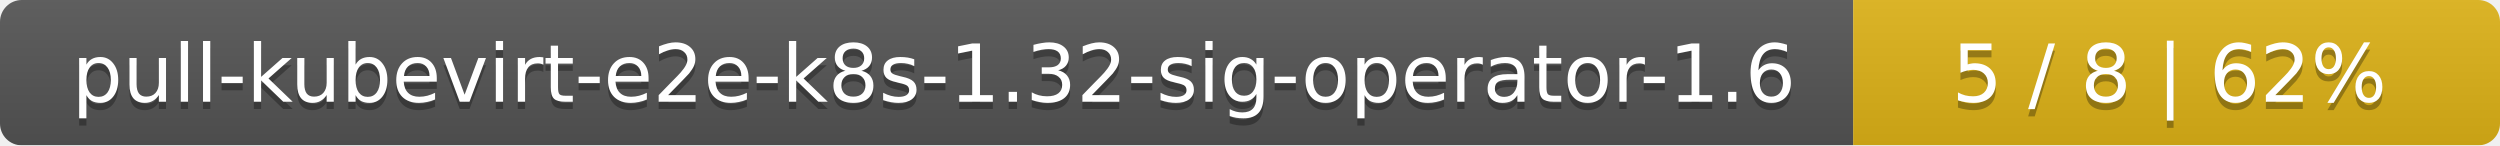
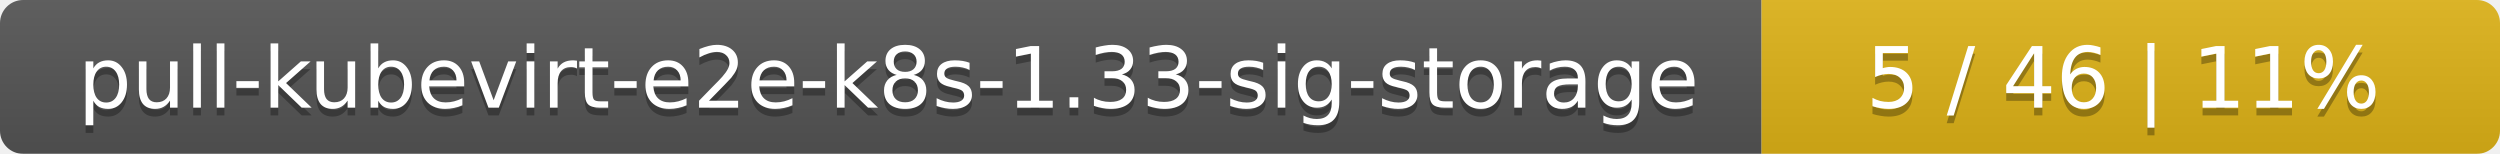
- <svg xmlns="http://www.w3.org/2000/svg" width="344" height="20">
+ <svg xmlns="http://www.w3.org/2000/svg" width="325" height="20">
  <linearGradient id="smooth" x2="0" y2="100%">
    <stop offset="0" stop-color="#bbb" stop-opacity=".1" />
    <stop offset="1" stop-opacity=".1" />
  </linearGradient>
  <mask id="round">
-     <rect width="344" height="20" rx="3" fill="#fff" />
+     <rect width="325" height="20" rx="3" fill="#fff" />
  </mask>
  <g mask="url(#round)">
-     <rect width="255" height="20" fill="#555" />
-     <rect x="255" width="89" height="20" fill="#dfb317" />
-     <rect width="344" height="20" fill="url(#smooth)" />
+     <rect width="229" height="20" fill="#555" />
+     <rect x="229" width="96" height="20" fill="#dfb317" />
+     <rect width="325" height="20" fill="url(#smooth)" />
  </g>
  <g fill="#fff" text-anchor="middle" font-family="DejaVu Sans,Verdana,Geneva,sans-serif" font-size="11">
-     <text x="128.5" y="15" fill="#010101" fill-opacity=".3">pull-kubevirt-e2e-k8s-1.32-sig-operator-1.6</text>
-     <text x="128.5" y="14">pull-kubevirt-e2e-k8s-1.32-sig-operator-1.6</text>
-     <text x="298.5" y="15" fill="#010101" fill-opacity=".3">5 / 8    |    62%</text>
-     <text x="298.5" y="14">5 / 8    |    62%</text>
+     <text x="115.5" y="15" fill="#010101" fill-opacity=".3">pull-kubevirt-e2e-k8s-1.33-sig-storage</text>
+     <text x="115.5" y="14">pull-kubevirt-e2e-k8s-1.33-sig-storage</text>
+     <text x="276" y="15" fill="#010101" fill-opacity=".3">5 / 46    |    11%</text>
+     <text x="276" y="14">5 / 46    |    11%</text>
  </g>
</svg>
